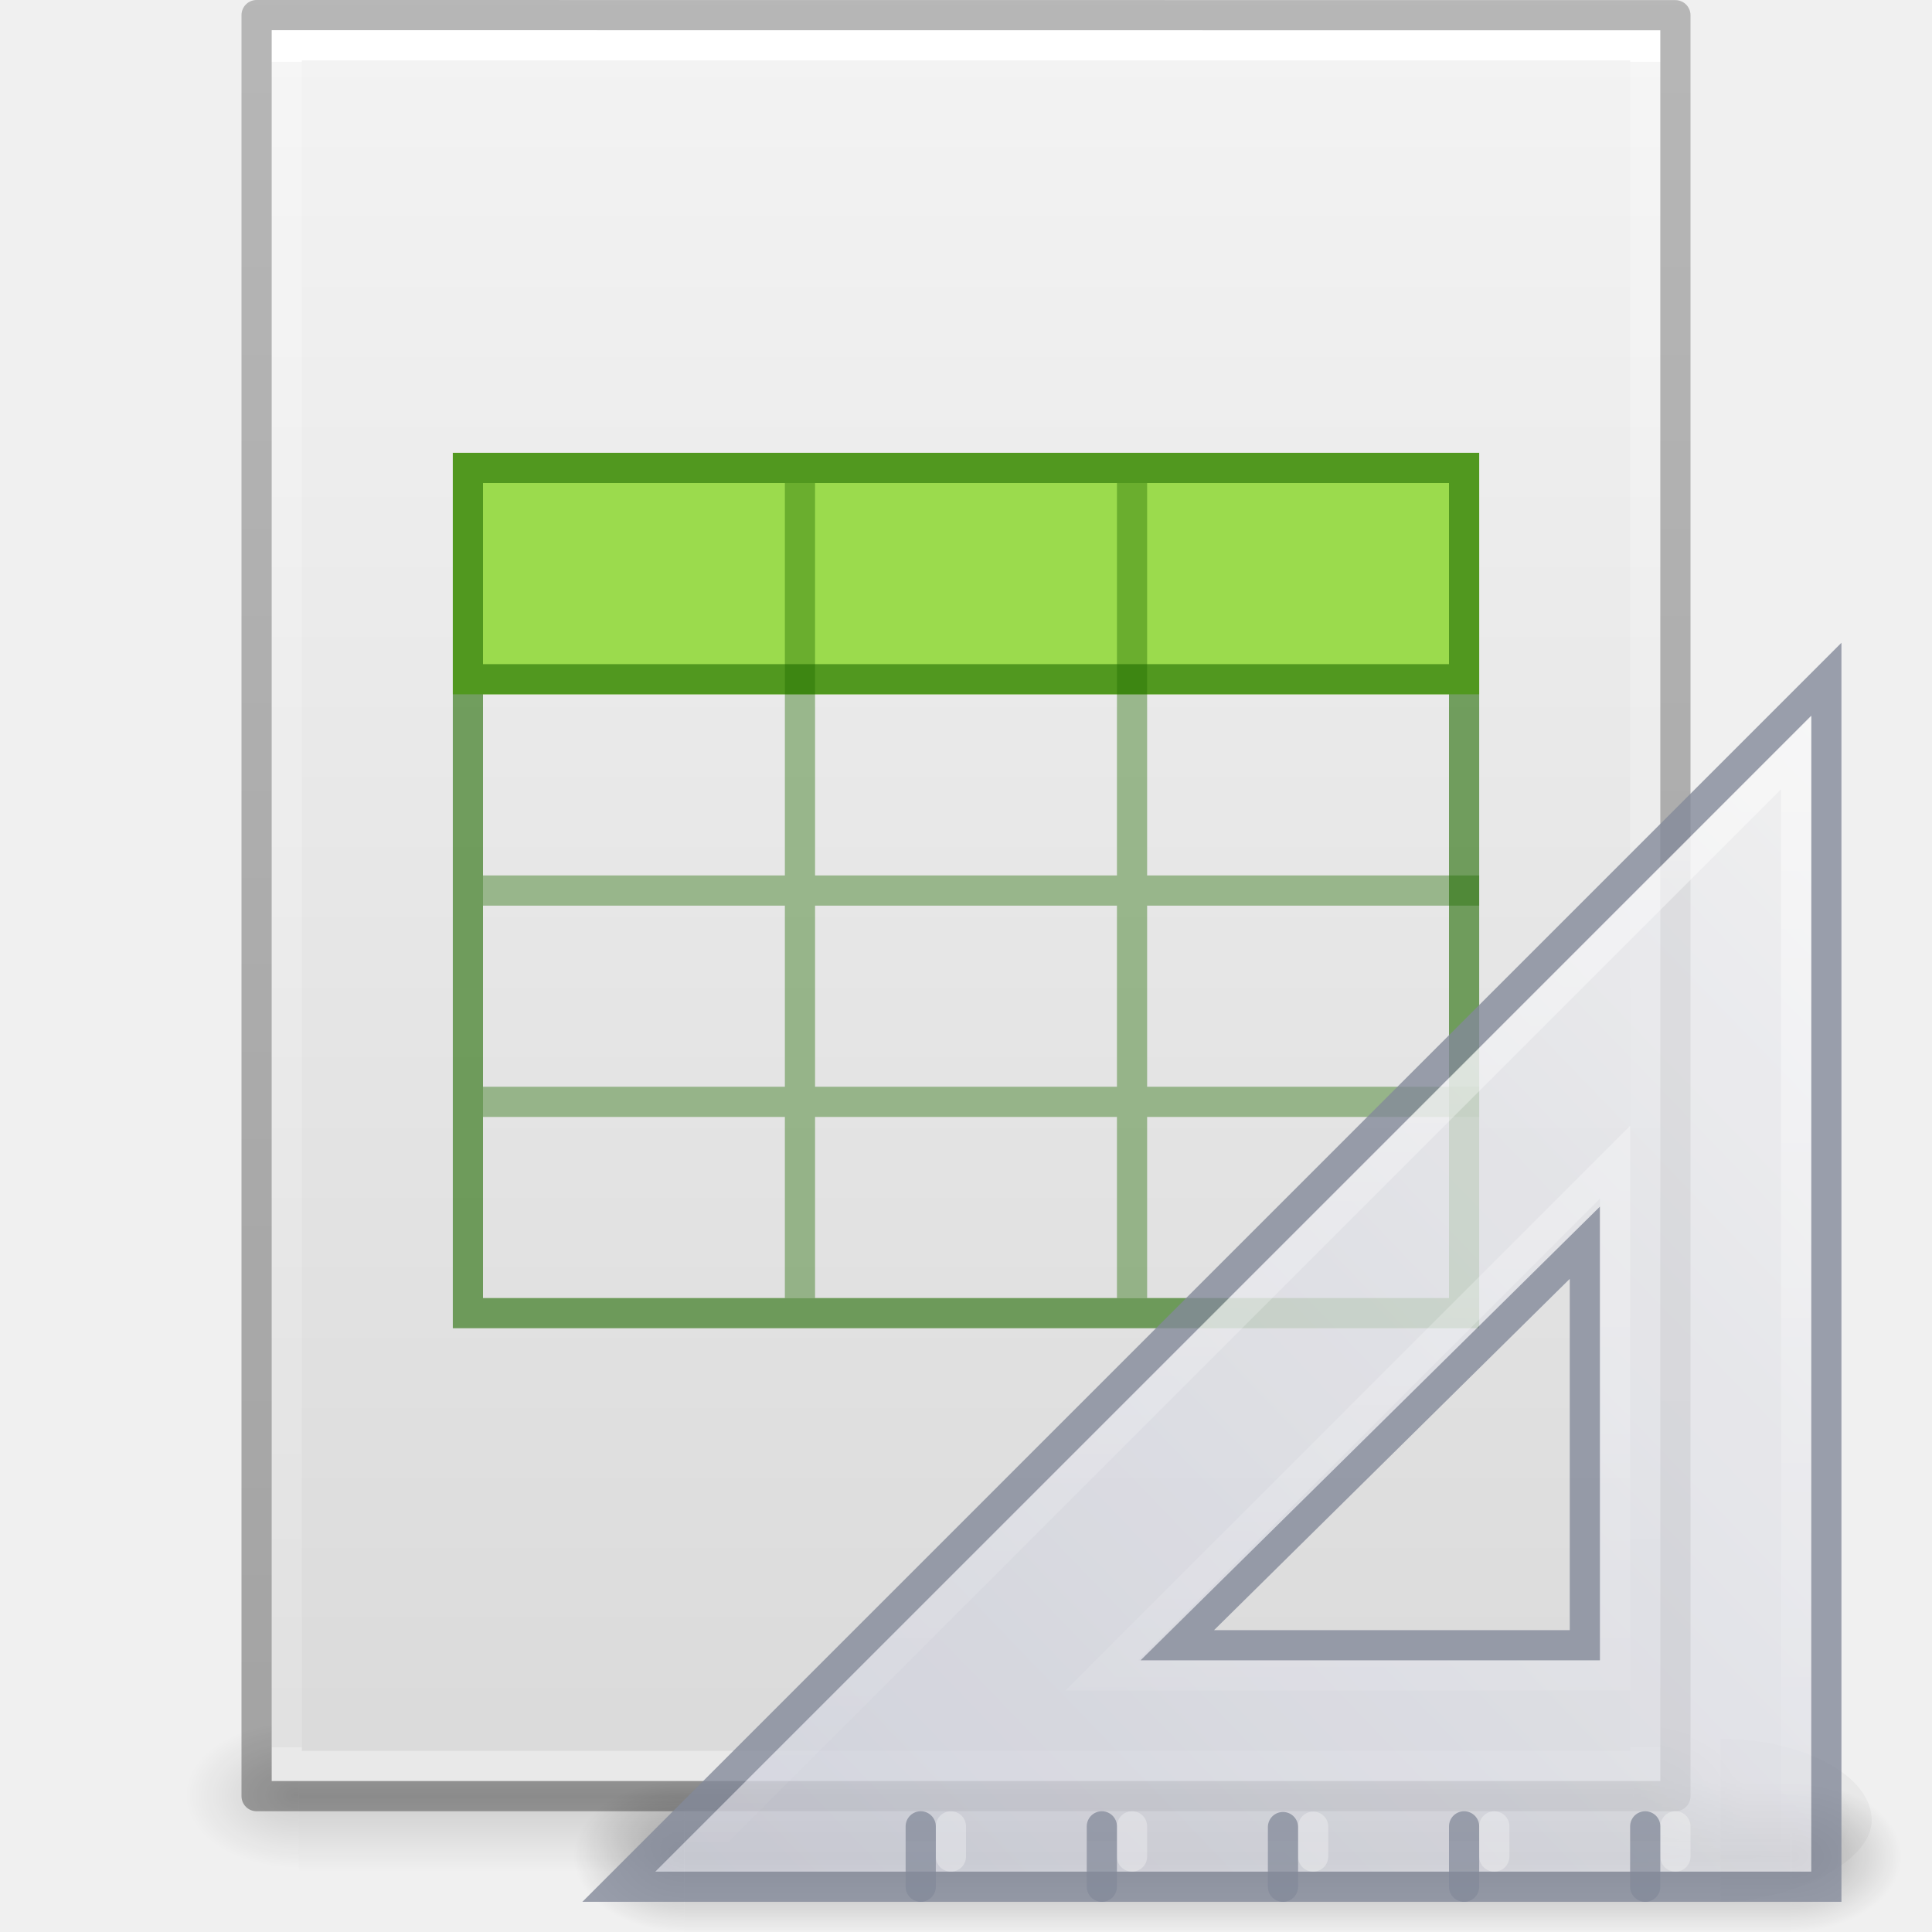
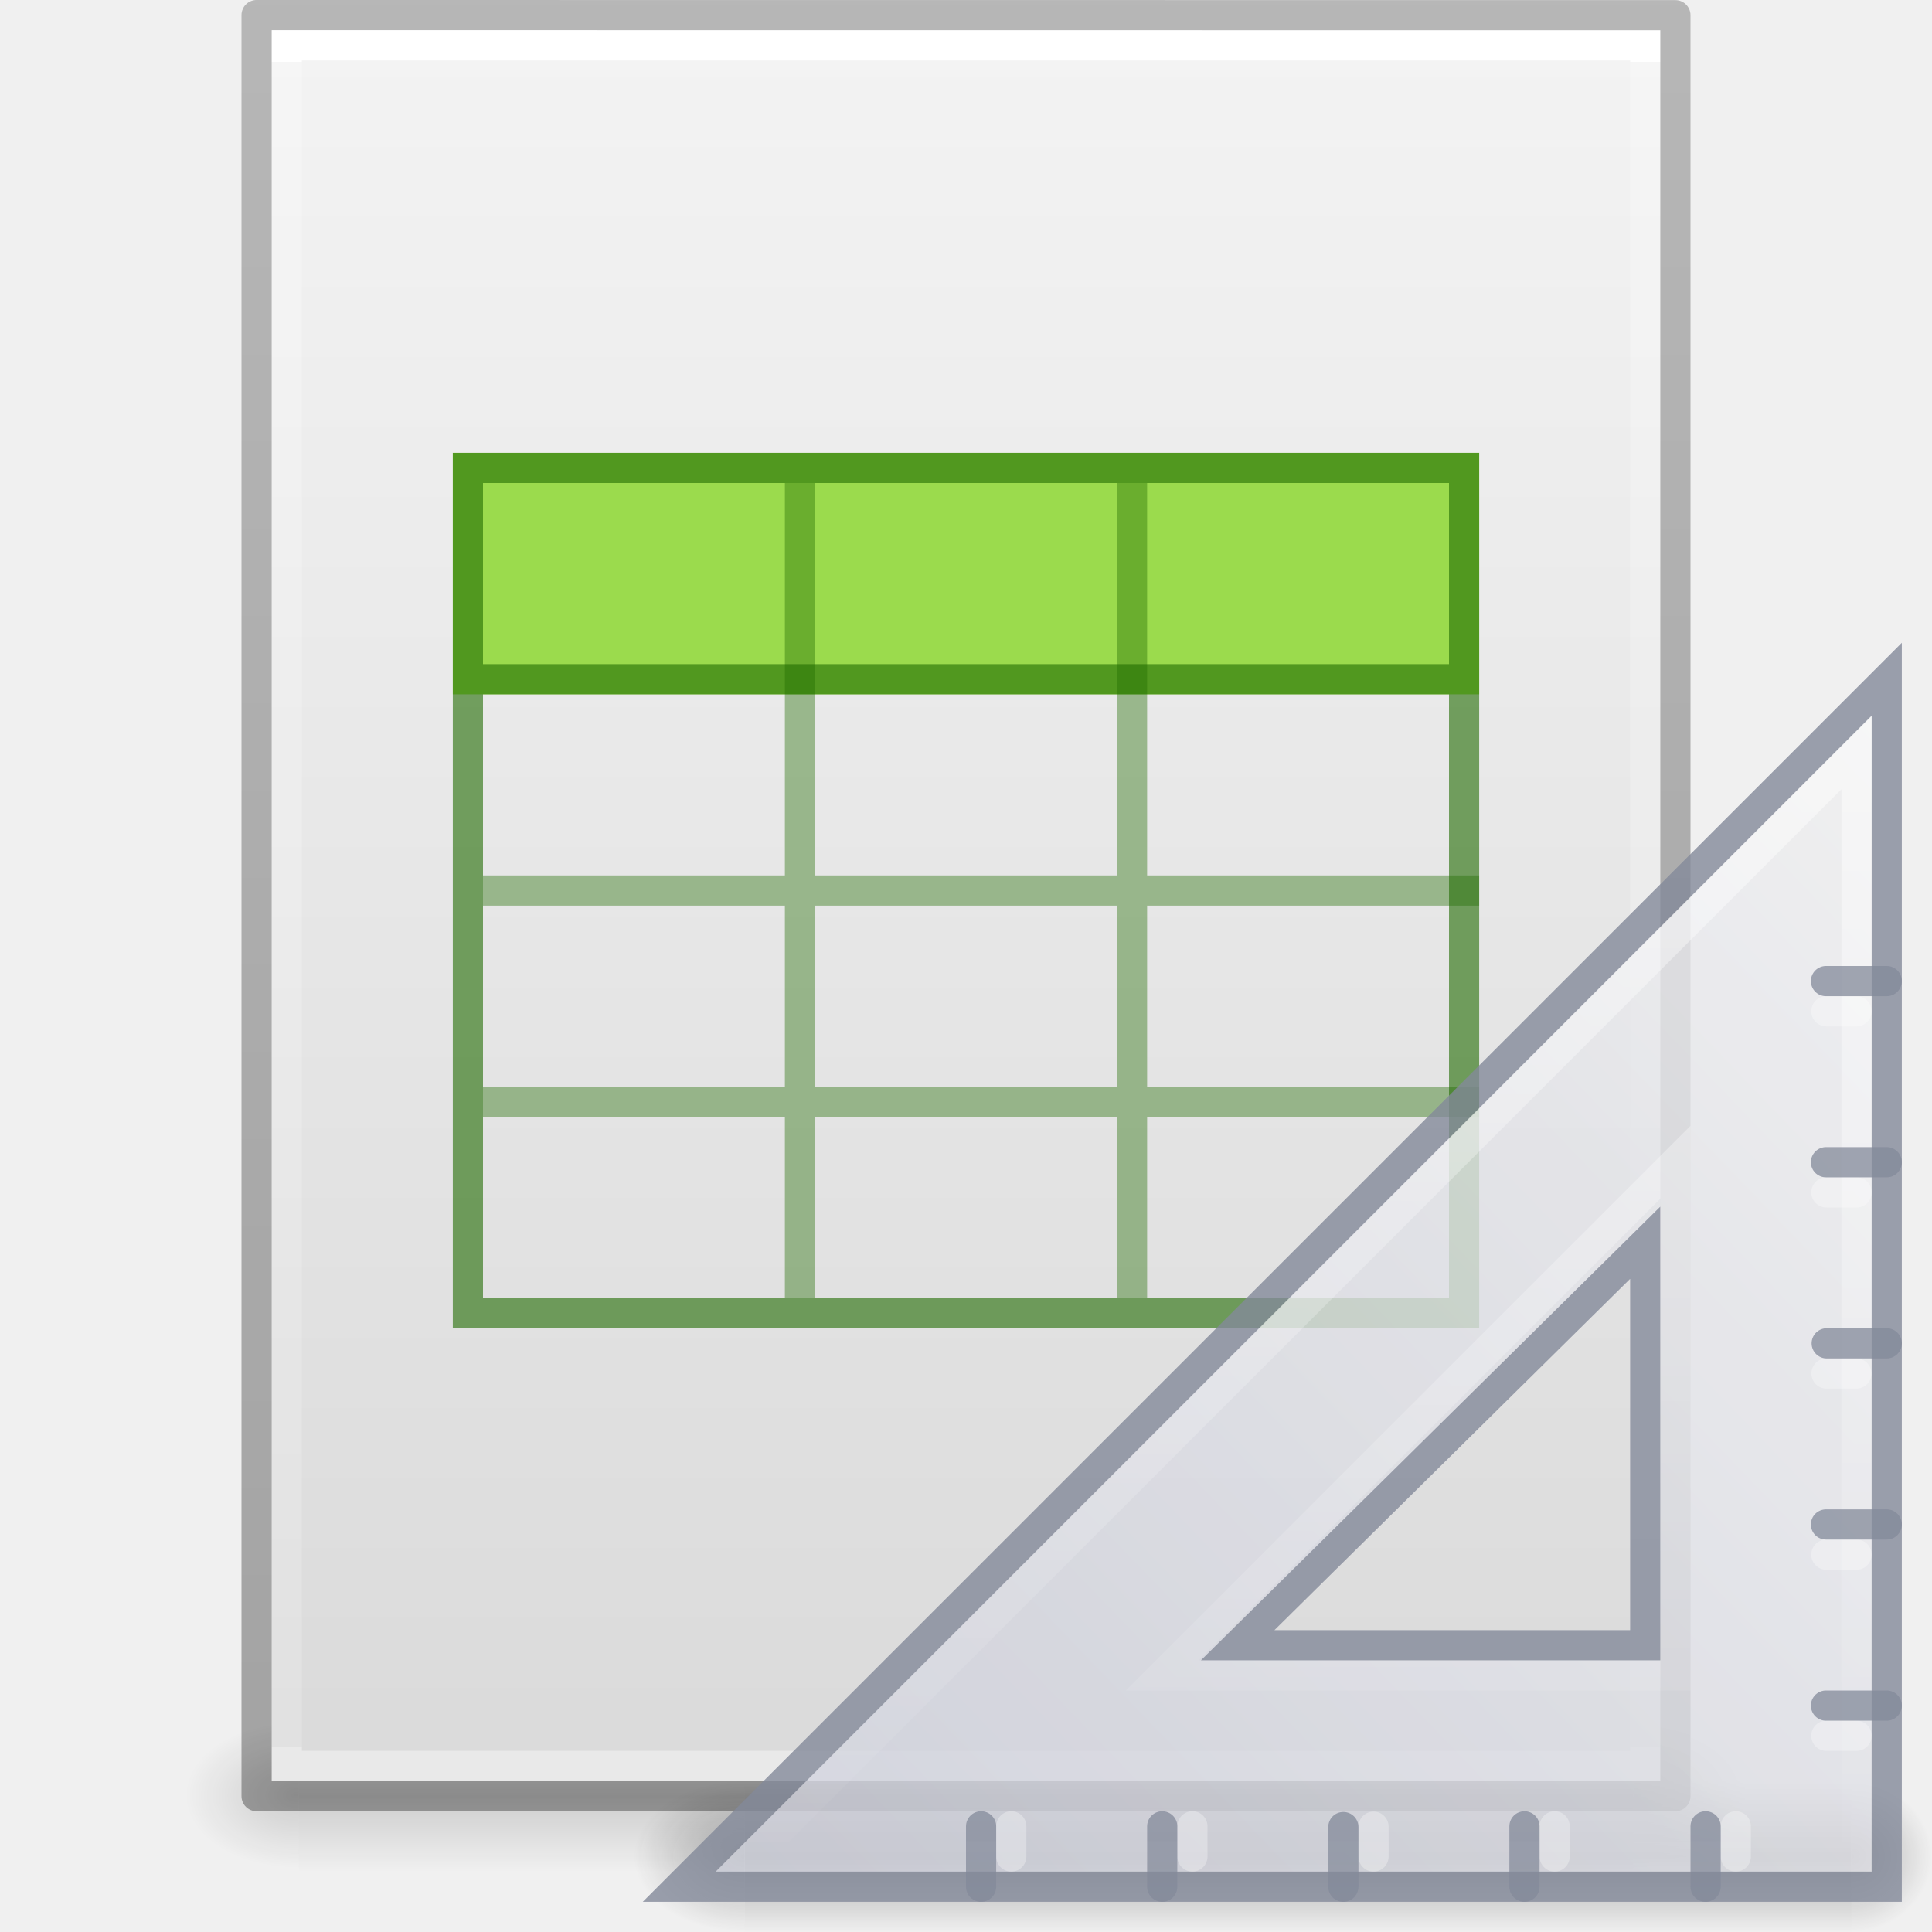
<svg xmlns="http://www.w3.org/2000/svg" xmlns:xlink="http://www.w3.org/1999/xlink" id="svg3844" height="64" width="64" version="1.1">
  <defs id="defs3846">
    <linearGradient id="linearGradient3104-6">
      <stop offset="0" style="stop-color:#000000;stop-opacity:0.318" id="stop3106-3" />
      <stop offset="1" style="stop-color:#000000;stop-opacity:0.24" id="stop3108-9" />
    </linearGradient>
    <linearGradient id="linearGradient3977-4">
      <stop offset="0" style="stop-color:#ffffff;stop-opacity:1" id="stop3979-7" />
      <stop offset="0" style="stop-color:#ffffff;stop-opacity:0.235" id="stop3981-6" />
      <stop offset="1" style="stop-color:#ffffff;stop-opacity:0.157" id="stop3983-5" />
      <stop offset="1" style="stop-color:#ffffff;stop-opacity:0.392" id="stop3985-6" />
    </linearGradient>
    <linearGradient id="linearGradient3600-9">
      <stop offset="0" style="stop-color:#f4f4f4;stop-opacity:1" id="stop3602-3" />
      <stop offset="1" style="stop-color:#dbdbdb;stop-opacity:1" id="stop3604-7" />
    </linearGradient>
    <linearGradient id="linearGradient5060">
      <stop offset="0" style="stop-color:#000000;stop-opacity:1" id="stop5062" />
      <stop offset="1" style="stop-color:#000000;stop-opacity:0" id="stop5064" />
    </linearGradient>
    <linearGradient id="linearGradient5048">
      <stop offset="0" style="stop-color:#000000;stop-opacity:0" id="stop5050" />
      <stop offset="0.5" style="stop-color:#000000;stop-opacity:1" id="stop5056" />
      <stop offset="1" style="stop-color:#000000;stop-opacity:0" id="stop5052" />
    </linearGradient>
    <linearGradient gradientTransform="matrix(1.084352,0,0,1.199737,79.55086,-4.16286)" gradientUnits="userSpaceOnUse" xlink:href="#linearGradient3104-6" id="linearGradient3095" y2="2.906" x2="-51.786" y1="50.786" x1="-51.786" />
    <linearGradient gradientTransform="matrix(1.216216,0,0,1.540538,2.810818,-6.97295)" gradientUnits="userSpaceOnUse" xlink:href="#linearGradient3977-4" id="linearGradient3098" y2="42.1" x2="24" y1="5.864" x1="24" />
    <linearGradient gradientTransform="matrix(1.314283,0,0,1.260239,0.4572141,-2.17932)" gradientUnits="userSpaceOnUse" xlink:href="#linearGradient3600-9" id="linearGradient3101" y2="47.013" x2="25.132" y1="0.985" x1="25.132" />
    <radialGradient gradientTransform="matrix(0.03132633,0,0,0.02058823,35.22086,49.45142)" gradientUnits="userSpaceOnUse" xlink:href="#linearGradient5060" id="radialGradient3104" fy="486.648" fx="605.714" r="117.143" cy="486.648" cx="605.714" />
    <radialGradient gradientTransform="matrix(-0.03132632,0,0,0.02058823,28.77914,49.45142)" gradientUnits="userSpaceOnUse" xlink:href="#linearGradient5060" id="radialGradient3107" fy="486.648" fx="605.714" r="117.143" cy="486.648" cx="605.714" />
    <linearGradient gradientTransform="matrix(0.09153846,0,0,0.02058823,-1.084616,49.45142)" gradientUnits="userSpaceOnUse" xlink:href="#linearGradient5048" id="linearGradient3110" y2="609.505" x2="302.857" y1="366.648" x1="302.857" />
    <radialGradient r="117.143" fy="486.648" fx="605.714" cy="486.648" cx="605.714" gradientTransform="matrix(0.04016195,0,0,0.02225161,48.01378,1032.8)" gradientUnits="userSpaceOnUse" id="radialGradient3155" xlink:href="#linearGradient3104-6" />
    <radialGradient r="3.5" fy="39.465" fx="7" cy="39.465" cx="7" gradientTransform="matrix(0,-1.000001,1.142856,0,-41.10259,45.50001)" gradientUnits="userSpaceOnUse" id="radialGradient3157" xlink:href="#linearGradient5060" />
    <radialGradient r="3.5" fy="39.465" fx="7" cy="39.465" cx="7" gradientTransform="matrix(0,-1.000001,1.142856,0,-89.10259,-31.49999)" gradientUnits="userSpaceOnUse" id="radialGradient3159" xlink:href="#linearGradient5060" />
    <linearGradient y2="42.041" x2="18.142" y1="35" x1="18.142" gradientUnits="userSpaceOnUse" id="linearGradient3161" xlink:href="#linearGradient5048" />
    <linearGradient y2="50.736" x2="45.903" y1="35.285" x1="30.739" gradientTransform="matrix(0,2.703893,-2.653531,0,169.8485,922.2462)" gradientUnits="userSpaceOnUse" id="linearGradient3163" xlink:href="#linearGradient3412" />
    <linearGradient id="linearGradient3412">
      <stop offset="0" style="stop-color:#f0f0f1;stop-opacity:1" id="stop3414" />
      <stop offset="1" style="stop-color:#cbcdd9;stop-opacity:1" id="stop3416" />
    </linearGradient>
    <linearGradient xlink:href="#linearGradient6240" id="linearGradient3238" gradientUnits="userSpaceOnUse" gradientTransform="matrix(-1,0,0,1,133.2178,919.3622)" x1="75.78" y1="86" x2="75.78" y2="127.036" />
    <linearGradient id="linearGradient6240">
      <stop offset="0" style="stop-color:#ffffff;stop-opacity:1" id="stop6242" />
      <stop offset="1" style="stop-color:#ffffff;stop-opacity:0" id="stop6244" />
    </linearGradient>
+     <radialGradient cx="7" cy="39.465" r="3.5" fx="7" fy="39.465" id="radialGradient3481" xlink:href="#linearGradient3688-464-309-604" gradientUnits="userSpaceOnUse" gradientTransform="matrix(0,-1.000001,0.8312716,0,-28.80597,45.50001)" />
+     <linearGradient id="linearGradient3688-464-309-604">
+       <stop offset="0" style="stop-color:#181818;stop-opacity:1" id="stop3094" />
+       <stop offset="1" style="stop-color:#181818;stop-opacity:0" id="stop3096" />
+     </linearGradient>
+     <radialGradient cx="7" cy="39.465" r="3.5" fx="7" fy="39.465" id="radialGradient3483" xlink:href="#linearGradient3688-464-309-604" gradientUnits="userSpaceOnUse" gradientTransform="matrix(0,-1.000001,1.142856,0,-89.10259,-31.49999)" />
+     <linearGradient x1="30.739" y1="35.285" x2="45.903" y2="50.736" id="linearGradient3487" xlink:href="#linearGradient3412" gradientUnits="userSpaceOnUse" gradientTransform="matrix(0,2.703893,-2.653531,0,156.6307,-61.11597)" />
+     <linearGradient x1="75.78" y1="86" x2="75.78" y2="127.036" id="linearGradient3489" xlink:href="#linearGradient6240" gradientUnits="userSpaceOnUse" gradientTransform="matrix(-1,0,0,1,120,-63.99992)" />
  </defs>
  <rect style="opacity:0.15;fill:url(#linearGradient3110);fill-opacity:1;fill-rule:nonzero;stroke:none;stroke-width:1;marker:none;visibility:visible;display:inline;overflow:visible" id="rect2879" y="57" x="9.9" height="5" width="44.2" />
  <path style="opacity:0.15;fill:url(#radialGradient3107);fill-opacity:1;fill-rule:nonzero;stroke:none;stroke-width:1;marker:none;visibility:visible;display:inline;overflow:visible" id="path2881" d="m 9.9,57 c 0,0 0,5 0,5 -1.613,0.01 -3.9,-1.12 -3.9,-2.5 0,-1.38 1.8,-2.499 3.9,-2.499 z" />
  <path style="opacity:0.15;fill:url(#radialGradient3104);fill-opacity:1;fill-rule:nonzero;stroke:none;stroke-width:1;marker:none;visibility:visible;display:inline;overflow:visible" id="path2883" d="m 54.1,57 c 0,0 0,5 0,5 C 55.713,62.01 58,60.88 58,59.5 c 0,-1.38 -1.8,-2.499 -3.9,-2.499 z" />
  <path style="fill:url(#linearGradient3101);fill-opacity:1;stroke:none;display:inline" id="path4160-6" d="m 9,1 c 10.541,0 46,0.004 46,0.004 L 55,59 c 0,0 -30.667,0 -46,0 0,-19.333 0,-38.666 0,-58 z" />
  <path d="m 15,15 h 34 v 4 4 H 15 Z" id="path3897" style="color:#000000;display:inline;overflow:visible;visibility:visible;fill:#9bdb4d;fill-opacity:1;fill-rule:nonzero;stroke:none;marker:none;enable-background:accumulate" />
  <path style="fill:none;stroke:url(#linearGradient3098);stroke-width:1;stroke-linecap:round;stroke-linejoin:miter;stroke-miterlimit:4;stroke-opacity:1;stroke-dasharray:none;stroke-dashoffset:0" id="rect6741-1-8" d="m 54.5,58.5 -45,0 0,-57 45,0 z" />
  <path d="M 49,29.5 H 16 m 33,7 H 16 M 26.5,16 v 27 m 11,-27 v 27" style="color:#000000;display:inline;overflow:visible;visibility:visible;opacity:0.4;fill:none;stroke:#206b00;stroke-width:1;stroke-linecap:butt;stroke-linejoin:miter;stroke-miterlimit:4;stroke-dasharray:none;stroke-dashoffset:0;stroke-opacity:1;marker:none;enable-background:accumulate" id="path3069" />
  <path style="fill:none;stroke:url(#linearGradient3095);stroke-width:1;stroke-linecap:butt;stroke-linejoin:round;stroke-miterlimit:4;stroke-opacity:1;stroke-dasharray:none;stroke-dashoffset:0;display:inline" id="path4160-6-1" d="m 8.5,0.5 c 10.77,0 47,0.004 47,0.004 l 4.9e-5,58.996 c 0,0 -31.333,0 -47,0 0,-19.667 0,-39.333 0,-59 z" />
  <path d="m 15.5,15.5 h 33 V 43.5 h -33 z M 48.2,22.5 H 16" style="color:#000000;display:inline;overflow:visible;visibility:visible;opacity:0.6;fill:none;stroke:#206b00;stroke-width:1;stroke-linecap:round;stroke-linejoin:miter;stroke-miterlimit:4;stroke-dasharray:none;stroke-dashoffset:0;stroke-opacity:1;marker:none;enable-background:accumulate" id="rect3580" />
-   <g id="g3138" transform="translate(-15.21778,-983.3621)">
-     <path d="m 72.218,1040.958 c 0,0 0,5.404 0,5.404 2.068,0.01 5,-1.211 5,-2.702 0,-1.492 -2.308,-2.701 -5,-2.701 z" id="path2881-3" style="display:inline;overflow:visible;visibility:visible;opacity:0.15;fill:url(#radialGradient3155);fill-opacity:1;fill-rule:nonzero;stroke:none;stroke-width:1;marker:none" />
-     <g transform="matrix(-0.916667,0,0,0.714282,78.21779,1017.362)" id="g22150" style="opacity:0.3">
-       <rect width="4" height="7" x="0" y="35" id="rect22120" style="fill:url(#radialGradient3157);fill-opacity:1.0;stroke:none" />
-       <rect width="4" height="7" x="-48" y="-42" transform="scale(-1,-1)" id="rect22134" style="fill:url(#radialGradient3159);fill-opacity:1.0;stroke:none" />
+   <g transform="translate(0,4.6802525e-5)" id="g4309">
+     <g transform="matrix(-0.916667,0,0,0.714282,65.00002,34.00016)" id="g22150" style="opacity:0.3">
+       <rect width="2.909" height="7" x="1.091" y="35" id="rect22120" style="fill:url(#radialGradient3481);fill-opacity:1;stroke:none" />
+       <rect width="4" height="7" x="-48" y="-42" transform="scale(-1)" id="rect22134" style="fill:url(#radialGradient3483);fill-opacity:1;stroke:none" />
      <rect width="40" height="7" x="4" y="35" id="rect22138" style="fill:url(#linearGradient3161);fill-opacity:1;stroke:none" />
    </g>
-     <path d="m 75.718,1005.862 -40,40 40,0 0,-40 z m -8,18.667 0,13.333 -13.5,0 13.5,-13.333 z" id="path2993" style="display:inline;overflow:visible;visibility:visible;opacity:0.8;fill:url(#linearGradient3163);fill-opacity:1;fill-rule:evenodd;stroke:#83899a;stroke-width:1px;stroke-linecap:butt;stroke-linejoin:miter;stroke-miterlimit:4;stroke-dasharray:none;stroke-dashoffset:0;stroke-opacity:1;marker:none;enable-background:accumulate" />
-     <path d="m 70.718,1044.862 0,-1" id="path3101" style="opacity:0.3;fill:none;stroke:#ffffff;stroke-width:1px;stroke-linecap:round;stroke-linejoin:miter;stroke-opacity:1" />
-     <path d="m 64.718,1044.862 0,-1" id="path3103" style="opacity:0.3;fill:none;stroke:#ffffff;stroke-width:1px;stroke-linecap:round;stroke-linejoin:miter;stroke-opacity:1" />
-     <path d="m 58.718,1044.862 0,-0.988" id="path3105" style="opacity:0.3;fill:none;stroke:#ffffff;stroke-width:1px;stroke-linecap:round;stroke-linejoin:miter;stroke-opacity:1" />
-     <path d="m 52.718,1044.862 0,-1" id="path3107" style="opacity:0.3;fill:none;stroke:#ffffff;stroke-width:1px;stroke-linecap:round;stroke-linejoin:miter;stroke-opacity:1" />
-     <path d="m 46.718,1044.862 0,-1" id="path3109" style="opacity:0.3;fill:none;stroke:#ffffff;stroke-width:1px;stroke-linecap:round;stroke-linejoin:miter;stroke-opacity:1" />
-     <path d="m 69.718,1045.862 0,-2 m -6,2 0,-2 m -6,2 0,-1.976 m -6,1.976 0,-2 m -6,2 0,-2" id="path3091" style="opacity:0.75;fill:none;stroke:#83899a;stroke-width:1px;stroke-linecap:round;stroke-linejoin:miter;stroke-opacity:1" />
-     <path d="m 74.718,1008.3 c 0,0 0,36.562 0,36.562 0,0 -36.562,0 -36.562,0 0,0 36.562,-36.562 36.562,-36.562 z m -6,13.562 c 0,0 -17,17 -17,17 0,0 17,0 17,0 0,0 0,-17 0,-17 z" id="path3934" style="display:inline;overflow:visible;visibility:visible;opacity:0.5;fill:none;stroke:url(#linearGradient3238);stroke-width:1px;stroke-linecap:butt;stroke-linejoin:miter;stroke-miterlimit:4;stroke-dasharray:none;stroke-dashoffset:0;stroke-opacity:1;marker:none;enable-background:accumulate" />
+     <path d="m 62.5,22.5 -40,40 h 40 z m -8,18.667 v 13.333 H 41 Z" id="path2993" style="display:inline;overflow:visible;visibility:visible;opacity:0.8;fill:url(#linearGradient3487);fill-opacity:1;fill-rule:evenodd;stroke:#83899a;stroke-width:1px;stroke-linecap:butt;stroke-linejoin:miter;stroke-miterlimit:4;stroke-dasharray:none;stroke-dashoffset:0;stroke-opacity:1;marker:none;enable-background:accumulate" />
+     <g transform="translate(-13.21778,-983.3621)" id="g4259">
+       <path style="opacity:0.3;fill:none;stroke:#ffffff;stroke-width:1px;stroke-linecap:round;stroke-linejoin:miter;stroke-opacity:1" id="path3101" d="m 70.718,1044.862 v -1" />
+       <path style="opacity:0.3;fill:none;stroke:#ffffff;stroke-width:1px;stroke-linecap:round;stroke-linejoin:miter;stroke-opacity:1" id="path3103" d="m 64.718,1044.862 v -1" />
+       <path style="opacity:0.3;fill:none;stroke:#ffffff;stroke-width:1px;stroke-linecap:round;stroke-linejoin:miter;stroke-opacity:1" id="path3105" d="m 58.718,1044.862 v -0.988" />
+       <path style="opacity:0.3;fill:none;stroke:#ffffff;stroke-width:1px;stroke-linecap:round;stroke-linejoin:miter;stroke-opacity:1" id="path3107" d="m 52.718,1044.862 v -1" />
+       <path style="opacity:0.3;fill:none;stroke:#ffffff;stroke-width:1px;stroke-linecap:round;stroke-linejoin:miter;stroke-opacity:1" id="path3109" d="m 46.718,1044.862 v -1" />
+       <path style="opacity:0.75;fill:none;stroke:#83899a;stroke-width:1px;stroke-linecap:round;stroke-linejoin:miter;stroke-opacity:1" id="path3091" d="m 69.718,1045.862 v -2 m -6,2 v -2 m -6,2 v -1.976 m -6,1.976 v -2 m -6,2 v -2" />
+     </g>
+     <path d="m 61.5,24.938 c 0,0 0,36.562 0,36.562 0,0 -36.562,0 -36.562,0 0,0 36.562,-36.562 36.562,-36.562 z m -6,13.562 c 0,0 -17,17 -17,17 0,0 17,0 17,0 0,0 0,-17 0,-17 z" id="path3934" style="display:inline;overflow:visible;visibility:visible;opacity:0.5;fill:none;stroke:url(#linearGradient3489);stroke-width:1px;stroke-linecap:butt;stroke-linejoin:miter;stroke-miterlimit:4;stroke-dasharray:none;stroke-dashoffset:0;stroke-opacity:1;marker:none;enable-background:accumulate" />
+     <path style="opacity:0.3;fill:none;stroke:#ffffff;stroke-width:1px;stroke-linecap:round;stroke-linejoin:miter;stroke-opacity:1" id="path4269" d="m 61.5,33.5 h -1" />
+     <path style="opacity:0.3;fill:none;stroke:#ffffff;stroke-width:1px;stroke-linecap:round;stroke-linejoin:miter;stroke-opacity:1" id="path4271" d="m 61.5,39.5 h -1" />
+     <path style="opacity:0.3;fill:none;stroke:#ffffff;stroke-width:1px;stroke-linecap:round;stroke-linejoin:miter;stroke-opacity:1" id="path4273" d="m 61.494,45.5 h -0.988" />
+     <path style="opacity:0.3;fill:none;stroke:#ffffff;stroke-width:1px;stroke-linecap:round;stroke-linejoin:miter;stroke-opacity:1" id="path4275" d="m 61.5,51.5 h -1" />
+     <path style="opacity:0.3;fill:none;stroke:#ffffff;stroke-width:1px;stroke-linecap:round;stroke-linejoin:miter;stroke-opacity:1" id="path4277" d="m 61.5,57.5 h -1" />
+     <path style="opacity:0.75;fill:none;stroke:#83899a;stroke-width:1px;stroke-linecap:round;stroke-linejoin:miter;stroke-opacity:1" id="path4279" d="m 62.5,32.5 h -2.012 m 2.012,6 h -2.012 m 2.012,6 h -1.988 m 1.988,6 h -2.012 m 2.012,6 h -2.012" />
  </g>
</svg>
